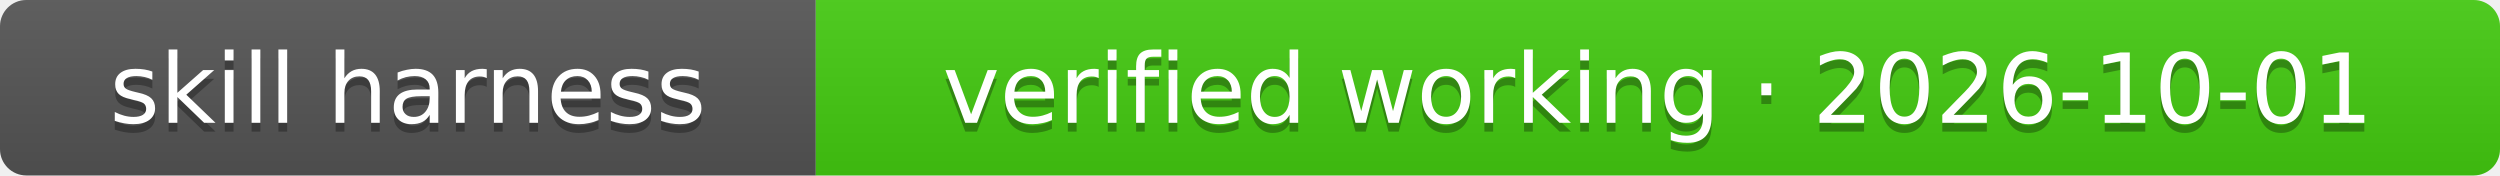
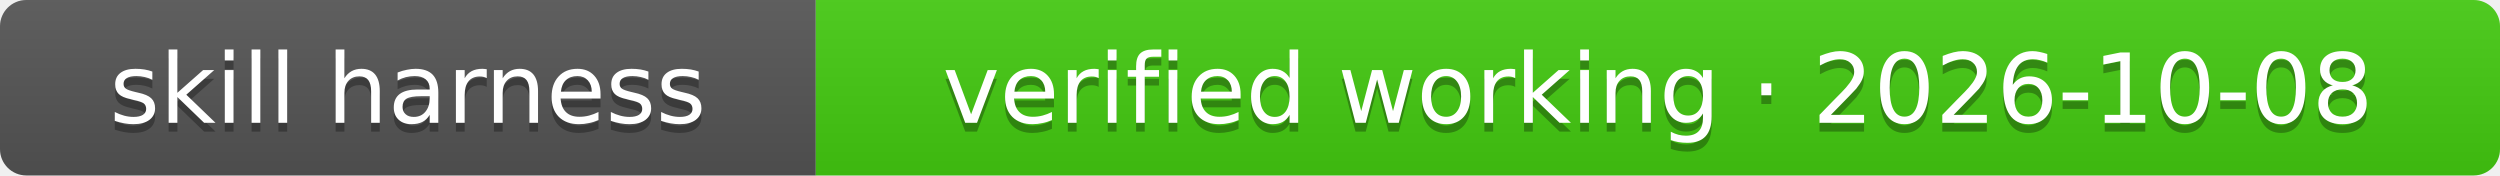
- <svg xmlns="http://www.w3.org/2000/svg" width="285" height="20" role="img" aria-label="skill harness: verified working · 2026-10-01">
+ <svg xmlns="http://www.w3.org/2000/svg" width="285" height="20" role="img" aria-label="skill harness: verified working · 2026-10-08">
  <linearGradient id="s" x2="0" y2="100%">
    <stop offset="0" stop-color="#bbb" stop-opacity=".1" />
    <stop offset="1" stop-opacity=".1" />
  </linearGradient>
  <clipPath id="r">
    <rect width="285" height="20" rx="3" fill="#fff" />
  </clipPath>
  <g clip-path="url(#r)">
    <rect width="93" height="20" fill="#555" />
    <rect x="93" width="192" height="20" fill="#4c1" />
    <rect width="285" height="20" fill="url(#s)" />
  </g>
  <g fill="#fff" text-anchor="middle" font-family="Verdana,Geneva,DejaVu Sans,sans-serif" font-size="11">
    <text x="46.5" y="15" fill="#010101" fill-opacity=".3">skill harness</text>
    <text x="46.5" y="14">skill harness</text>
-     <text x="189" y="15" fill="#010101" fill-opacity=".3">verified working · 2026-10-01</text>
-     <text x="189" y="14">verified working · 2026-10-01</text>
+     <text x="189" y="15" fill="#010101" fill-opacity=".3">verified working · 2026-10-08</text>
+     <text x="189" y="14">verified working · 2026-10-08</text>
  </g>
</svg>
